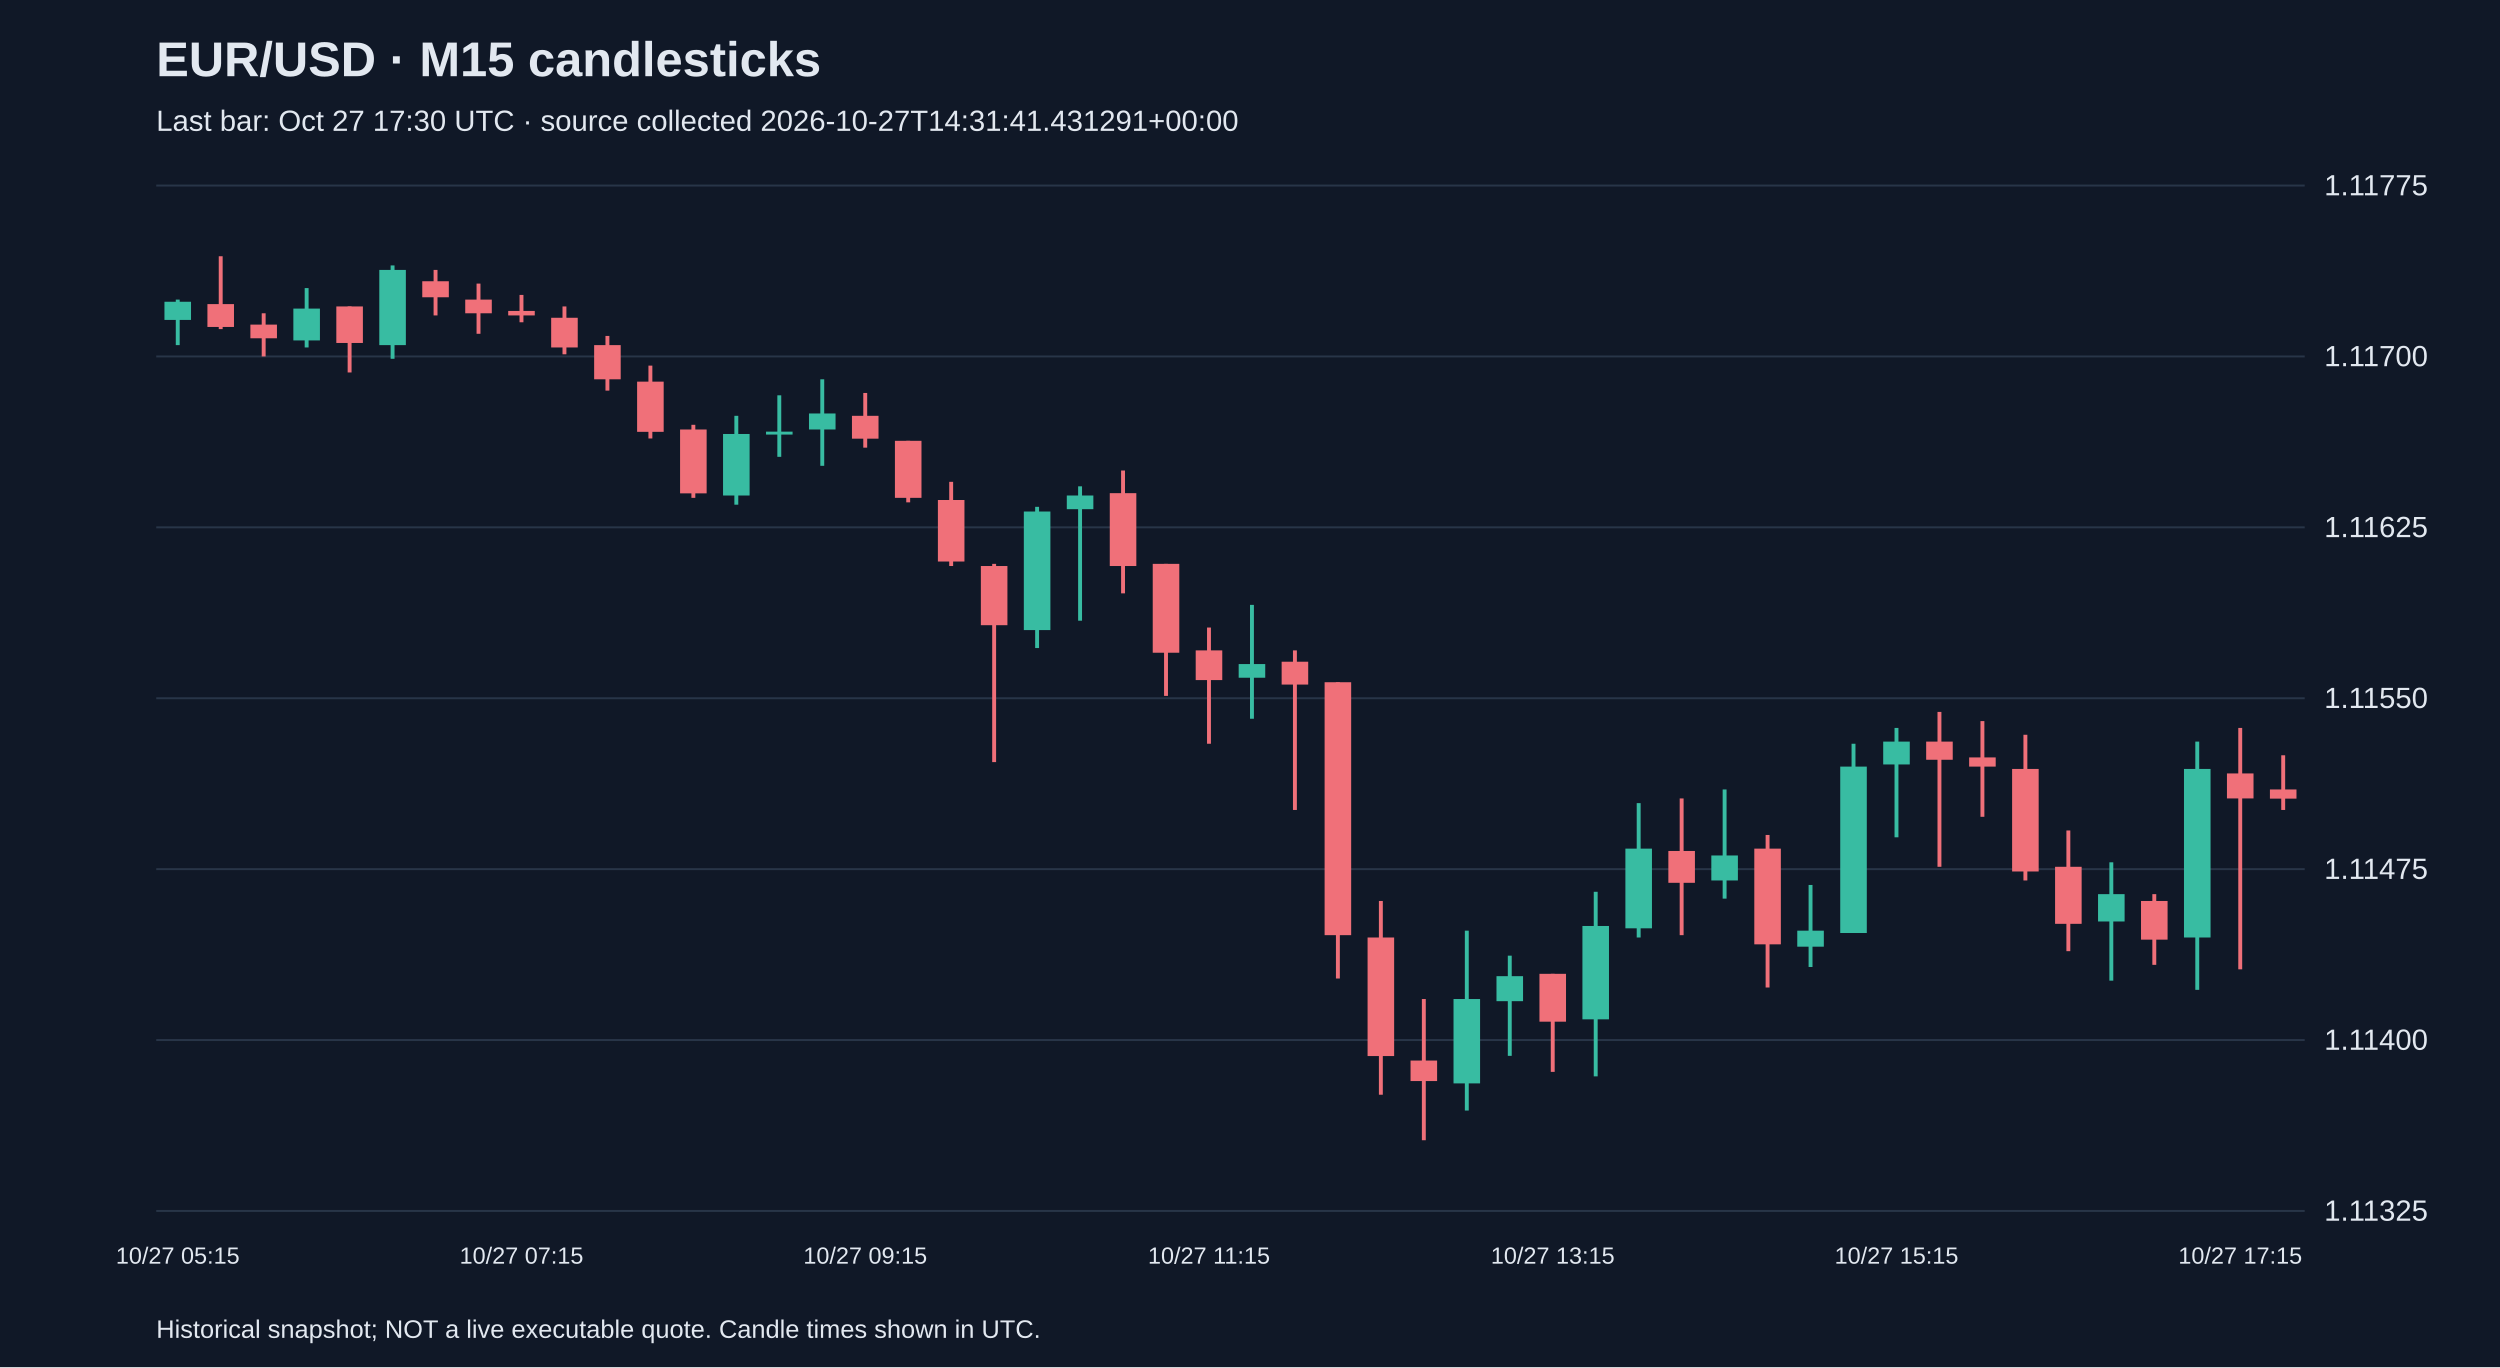
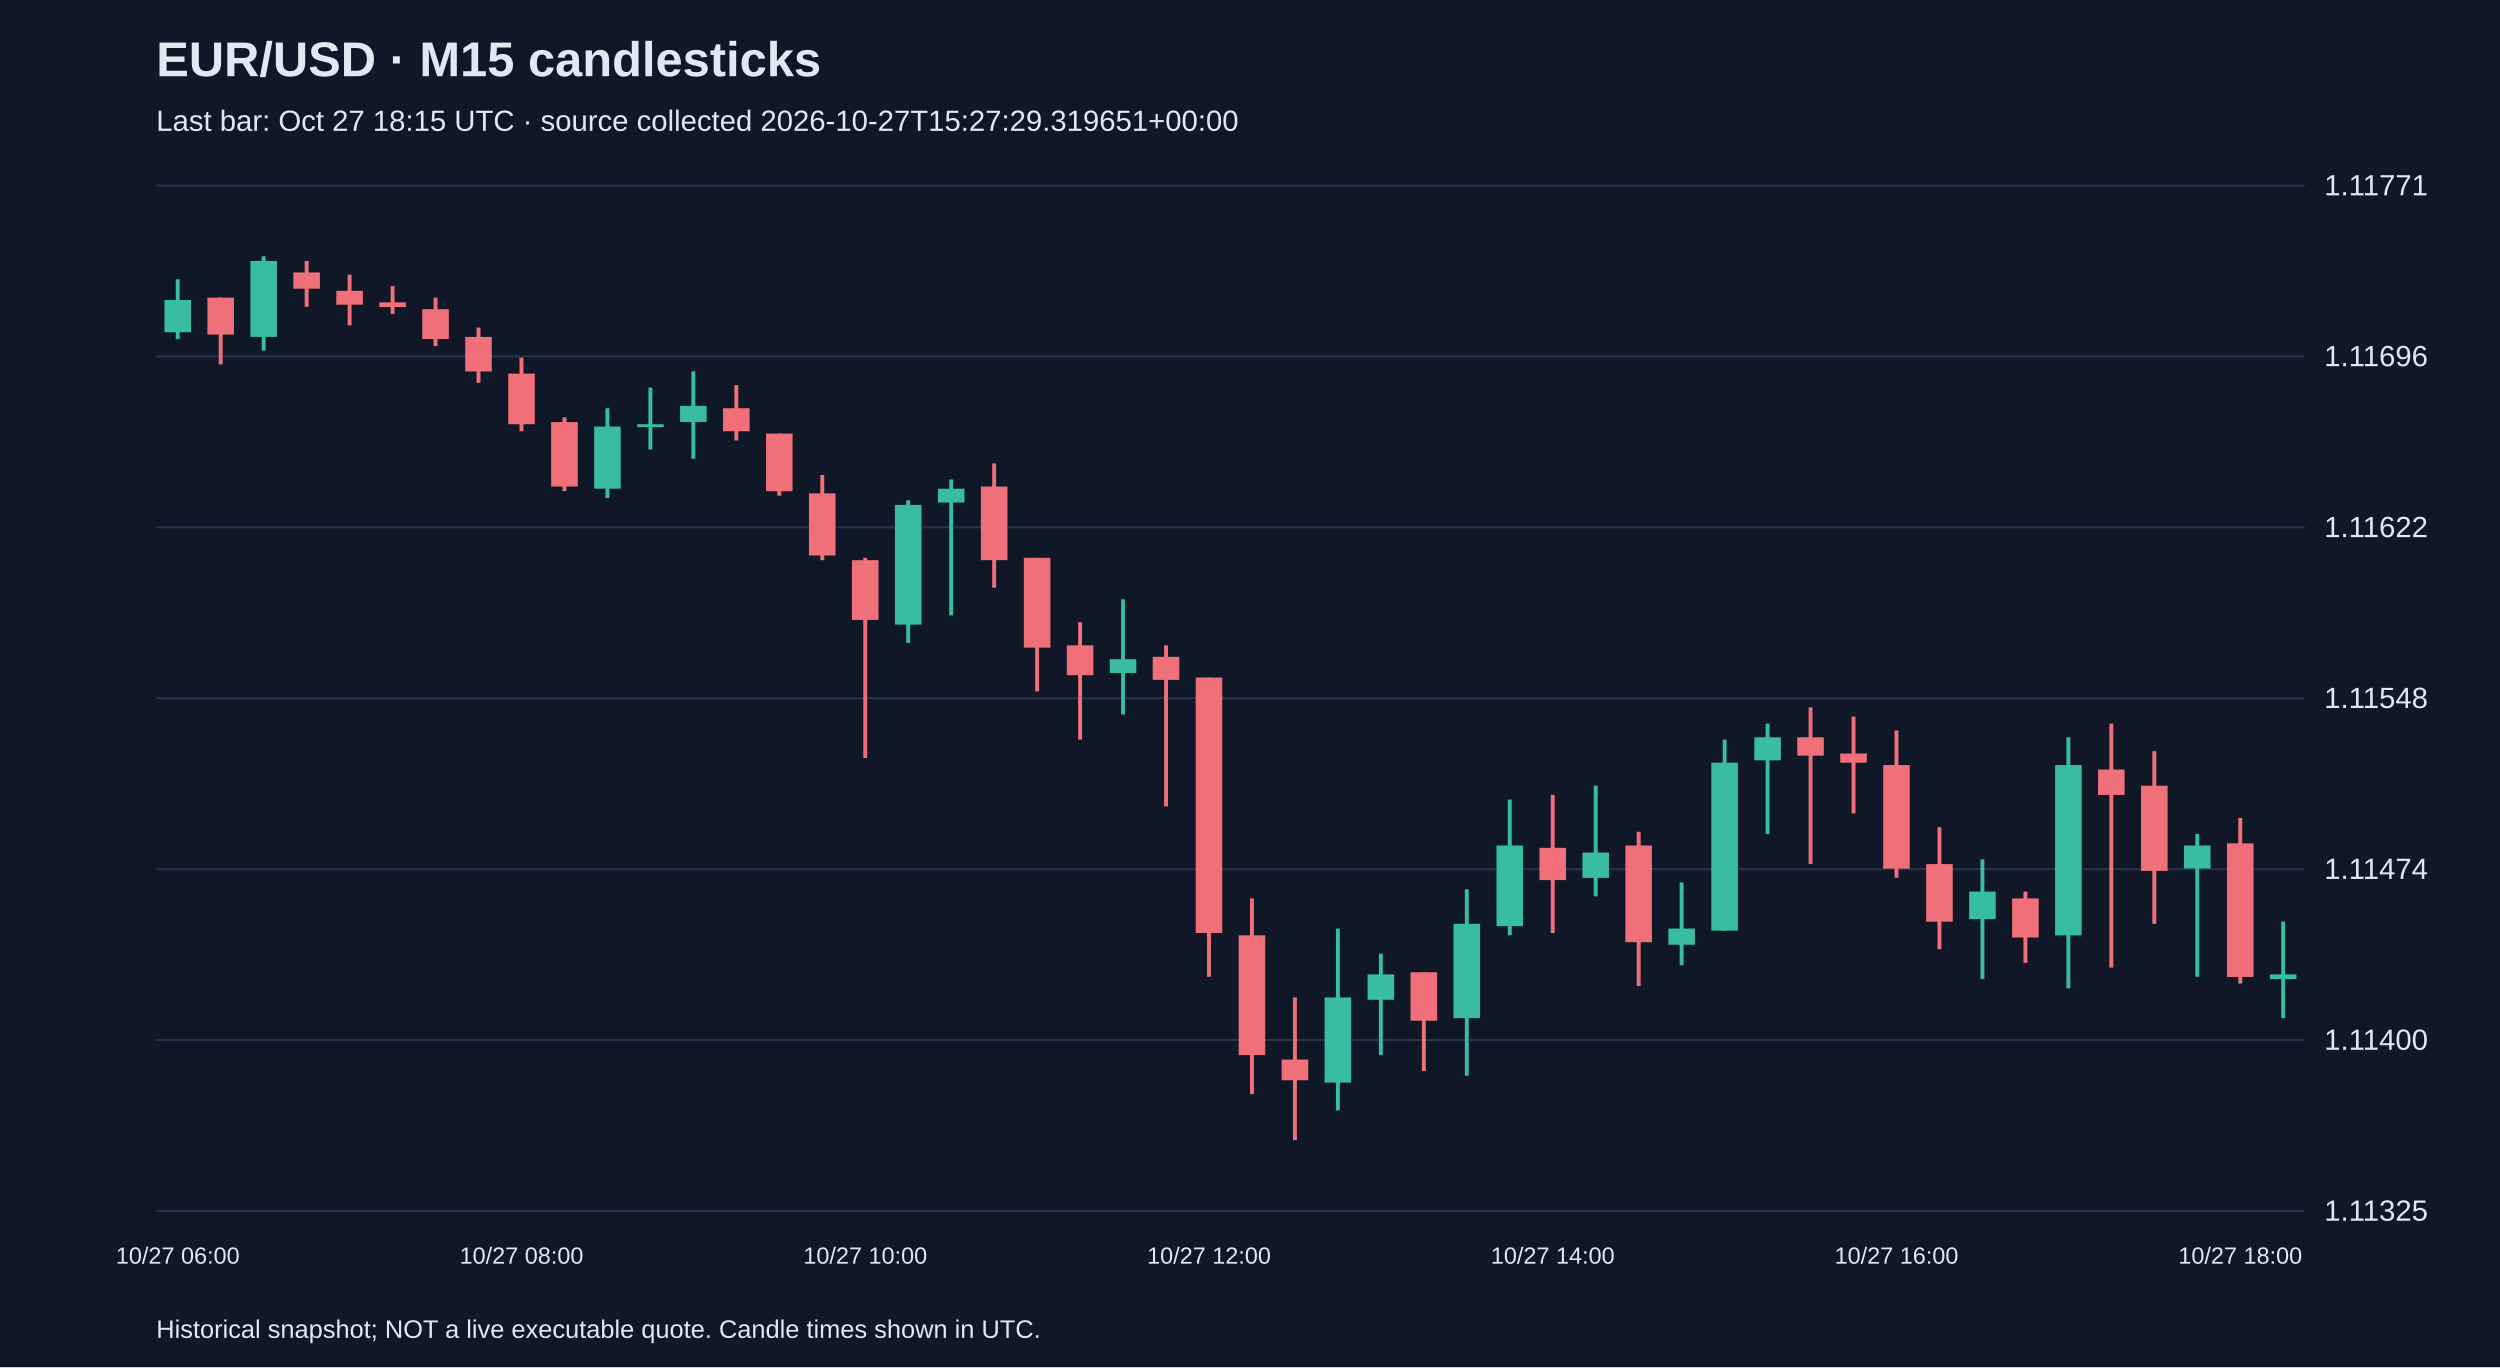
<svg xmlns="http://www.w3.org/2000/svg" viewBox="0 0 1280 700">
  <rect width="100%" height="100%" fill="#101827" />
  <style>text{font-family:Arial,sans-serif;fill:#e2e8f0}</style>
  <text x="80" y="39" font-size="25" font-weight="bold">EUR/USD · M15 candlesticks</text>
-   <text x="80" y="67" font-size="15" fill="#a6b1c5">Last bar: Oct 27 17:30 UTC · source collected 2026-10-27T14:31:41.431291+00:00</text>
+   <text x="80" y="67" font-size="15" fill="#a6b1c5">Last bar: Oct 27 18:15 UTC · source collected 2026-10-27T15:27:29.319651+00:00</text>
  <line x1="80" y1="620.0" x2="1180" y2="620.0" stroke="#283548" />
  <text x="1190" y="625.0" font-size="15">1.11325</text>
  <line x1="80" y1="532.5" x2="1180" y2="532.5" stroke="#283548" />
  <text x="1190" y="537.5" font-size="15">1.11400</text>
  <line x1="80" y1="445.0" x2="1180" y2="445.0" stroke="#283548" />
-   <text x="1190" y="450.0" font-size="15">1.11475</text>
+   <text x="1190" y="450.0" font-size="15">1.11474</text>
  <line x1="80" y1="357.5" x2="1180" y2="357.5" stroke="#283548" />
-   <text x="1190" y="362.5" font-size="15">1.11550</text>
+   <text x="1190" y="362.5" font-size="15">1.11548</text>
  <line x1="80" y1="270.0" x2="1180" y2="270.0" stroke="#283548" />
-   <text x="1190" y="275.0" font-size="15">1.11625</text>
+   <text x="1190" y="275.0" font-size="15">1.11622</text>
  <line x1="80" y1="182.5" x2="1180" y2="182.5" stroke="#283548" />
-   <text x="1190" y="187.5" font-size="15">1.11700</text>
+   <text x="1190" y="187.5" font-size="15">1.11696</text>
  <line x1="80" y1="95.0" x2="1180" y2="95.0" stroke="#283548" />
-   <text x="1190" y="100.0" font-size="15">1.11775</text>
-   <line x1="91.0" y1="153.4" x2="91.0" y2="176.7" stroke="#38bca2" stroke-width="2" />
-   <rect x="84.2" y="154.5" width="13.6" height="9.3" fill="#38bca2" />
-   <text x="91.0" y="647" text-anchor="middle" font-size="12">10/27 05:15</text>
-   <line x1="113.0" y1="131.2" x2="113.0" y2="168.5" stroke="#f07079" stroke-width="2" />
-   <rect x="106.2" y="155.7" width="13.6" height="11.7" fill="#f07079" />
-   <line x1="135.0" y1="160.4" x2="135.0" y2="182.5" stroke="#f07079" stroke-width="2" />
-   <rect x="128.2" y="166.2" width="13.6" height="7.0" fill="#f07079" />
-   <line x1="157.0" y1="147.5" x2="157.0" y2="177.9" stroke="#38bca2" stroke-width="2" />
-   <rect x="150.2" y="158.0" width="13.6" height="16.3" fill="#38bca2" />
-   <line x1="179.0" y1="156.9" x2="179.0" y2="190.7" stroke="#f07079" stroke-width="2" />
-   <rect x="172.2" y="156.9" width="13.6" height="18.7" fill="#f07079" />
-   <line x1="201.0" y1="135.9" x2="201.0" y2="183.7" stroke="#38bca2" stroke-width="2" />
-   <rect x="194.2" y="138.2" width="13.6" height="38.5" fill="#38bca2" />
-   <line x1="223.0" y1="138.2" x2="223.0" y2="161.5" stroke="#f07079" stroke-width="2" />
-   <rect x="216.2" y="144.0" width="13.6" height="8.2" fill="#f07079" />
-   <line x1="245.0" y1="145.2" x2="245.0" y2="170.9" stroke="#f07079" stroke-width="2" />
-   <rect x="238.2" y="153.4" width="13.6" height="7.0" fill="#f07079" />
-   <line x1="267.0" y1="151.0" x2="267.0" y2="165.0" stroke="#f07079" stroke-width="2" />
-   <rect x="260.2" y="159.2" width="13.6" height="2.3" fill="#f07079" />
-   <text x="267.0" y="647" text-anchor="middle" font-size="12">10/27 07:15</text>
-   <line x1="289.0" y1="156.9" x2="289.0" y2="181.4" stroke="#f07079" stroke-width="2" />
-   <rect x="282.2" y="162.7" width="13.6" height="15.2" fill="#f07079" />
-   <line x1="311.0" y1="172.0" x2="311.0" y2="200.0" stroke="#f07079" stroke-width="2" />
-   <rect x="304.2" y="176.7" width="13.6" height="17.5" fill="#f07079" />
-   <line x1="333.0" y1="187.2" x2="333.0" y2="224.5" stroke="#f07079" stroke-width="2" />
-   <rect x="326.2" y="195.4" width="13.6" height="25.7" fill="#f07079" />
-   <line x1="355.0" y1="217.5" x2="355.0" y2="254.9" stroke="#f07079" stroke-width="2" />
-   <rect x="348.2" y="219.9" width="13.6" height="32.7" fill="#f07079" />
-   <line x1="377.0" y1="212.9" x2="377.0" y2="258.4" stroke="#38bca2" stroke-width="2" />
-   <rect x="370.2" y="222.2" width="13.6" height="31.5" fill="#38bca2" />
-   <line x1="399.0" y1="202.4" x2="399.0" y2="233.9" stroke="#38bca2" stroke-width="2" />
-   <rect x="392.2" y="221.0" width="13.6" height="1.5" fill="#38bca2" />
-   <line x1="421.0" y1="194.2" x2="421.0" y2="238.5" stroke="#38bca2" stroke-width="2" />
-   <rect x="414.2" y="211.7" width="13.6" height="8.2" fill="#38bca2" />
-   <line x1="443.0" y1="201.2" x2="443.0" y2="229.2" stroke="#f07079" stroke-width="2" />
-   <rect x="436.2" y="212.9" width="13.6" height="11.7" fill="#f07079" />
-   <text x="443.0" y="647" text-anchor="middle" font-size="12">10/27 09:15</text>
-   <line x1="465.0" y1="225.7" x2="465.0" y2="257.2" stroke="#f07079" stroke-width="2" />
-   <rect x="458.2" y="225.7" width="13.6" height="29.2" fill="#f07079" />
-   <line x1="487.0" y1="246.7" x2="487.0" y2="289.8" stroke="#f07079" stroke-width="2" />
-   <rect x="480.2" y="256.0" width="13.6" height="31.5" fill="#f07079" />
-   <line x1="509.0" y1="288.7" x2="509.0" y2="390.2" stroke="#f07079" stroke-width="2" />
-   <rect x="502.2" y="289.8" width="13.6" height="30.3" fill="#f07079" />
-   <line x1="531.0" y1="259.5" x2="531.0" y2="331.8" stroke="#38bca2" stroke-width="2" />
-   <rect x="524.2" y="261.9" width="13.6" height="60.7" fill="#38bca2" />
-   <line x1="553.0" y1="249.0" x2="553.0" y2="317.8" stroke="#38bca2" stroke-width="2" />
-   <rect x="546.2" y="253.7" width="13.6" height="7.0" fill="#38bca2" />
-   <line x1="575.0" y1="240.9" x2="575.0" y2="303.8" stroke="#f07079" stroke-width="2" />
-   <rect x="568.2" y="252.5" width="13.6" height="37.3" fill="#f07079" />
-   <line x1="597.0" y1="288.7" x2="597.0" y2="356.3" stroke="#f07079" stroke-width="2" />
-   <rect x="590.2" y="288.7" width="13.6" height="45.5" fill="#f07079" />
-   <line x1="619.0" y1="321.3" x2="619.0" y2="380.8" stroke="#f07079" stroke-width="2" />
-   <rect x="612.2" y="333.0" width="13.6" height="15.2" fill="#f07079" />
-   <text x="619.0" y="647" text-anchor="middle" font-size="12">10/27 11:15</text>
-   <line x1="641.0" y1="309.7" x2="641.0" y2="368.0" stroke="#38bca2" stroke-width="2" />
-   <rect x="634.2" y="340.0" width="13.6" height="7.0" fill="#38bca2" />
-   <line x1="663.0" y1="333.0" x2="663.0" y2="414.7" stroke="#f07079" stroke-width="2" />
-   <rect x="656.2" y="338.8" width="13.6" height="11.7" fill="#f07079" />
-   <line x1="685.0" y1="349.3" x2="685.0" y2="501.0" stroke="#f07079" stroke-width="2" />
-   <rect x="678.2" y="349.3" width="13.6" height="129.5" fill="#f07079" />
-   <line x1="707.0" y1="461.3" x2="707.0" y2="560.5" stroke="#f07079" stroke-width="2" />
-   <rect x="700.2" y="480.0" width="13.6" height="60.7" fill="#f07079" />
-   <line x1="729.0" y1="511.5" x2="729.0" y2="583.8" stroke="#f07079" stroke-width="2" />
-   <rect x="722.2" y="543.0" width="13.6" height="10.5" fill="#f07079" />
-   <line x1="751.0" y1="476.5" x2="751.0" y2="568.6" stroke="#38bca2" stroke-width="2" />
-   <rect x="744.2" y="511.5" width="13.6" height="43.2" fill="#38bca2" />
-   <line x1="773.0" y1="489.3" x2="773.0" y2="540.6" stroke="#38bca2" stroke-width="2" />
-   <rect x="766.2" y="499.8" width="13.6" height="12.8" fill="#38bca2" />
-   <line x1="795.0" y1="498.6" x2="795.0" y2="548.8" stroke="#f07079" stroke-width="2" />
-   <rect x="788.2" y="498.6" width="13.6" height="24.5" fill="#f07079" />
-   <text x="795.0" y="647" text-anchor="middle" font-size="12">10/27 13:15</text>
-   <line x1="817.0" y1="456.6" x2="817.0" y2="551.1" stroke="#38bca2" stroke-width="2" />
-   <rect x="810.2" y="474.1" width="13.6" height="47.8" fill="#38bca2" />
-   <line x1="839.0" y1="411.2" x2="839.0" y2="480.0" stroke="#38bca2" stroke-width="2" />
-   <rect x="832.2" y="434.5" width="13.6" height="40.8" fill="#38bca2" />
-   <line x1="861.0" y1="408.8" x2="861.0" y2="478.8" stroke="#f07079" stroke-width="2" />
-   <rect x="854.2" y="435.7" width="13.6" height="16.3" fill="#f07079" />
-   <line x1="883.0" y1="404.2" x2="883.0" y2="460.1" stroke="#38bca2" stroke-width="2" />
-   <rect x="876.2" y="438.0" width="13.6" height="12.8" fill="#38bca2" />
-   <line x1="905.0" y1="427.5" x2="905.0" y2="505.6" stroke="#f07079" stroke-width="2" />
-   <rect x="898.2" y="434.5" width="13.6" height="49.0" fill="#f07079" />
-   <line x1="927.0" y1="453.1" x2="927.0" y2="495.1" stroke="#38bca2" stroke-width="2" />
-   <rect x="920.2" y="476.5" width="13.6" height="8.2" fill="#38bca2" />
-   <line x1="949.0" y1="380.8" x2="949.0" y2="477.6" stroke="#38bca2" stroke-width="2" />
-   <rect x="942.2" y="392.5" width="13.6" height="85.2" fill="#38bca2" />
-   <line x1="971.0" y1="372.7" x2="971.0" y2="428.7" stroke="#38bca2" stroke-width="2" />
-   <rect x="964.2" y="379.7" width="13.6" height="11.7" fill="#38bca2" />
-   <text x="971.0" y="647" text-anchor="middle" font-size="12">10/27 15:15</text>
-   <line x1="993.0" y1="364.5" x2="993.0" y2="443.8" stroke="#f07079" stroke-width="2" />
-   <rect x="986.2" y="379.7" width="13.6" height="9.3" fill="#f07079" />
-   <line x1="1015.0" y1="369.2" x2="1015.0" y2="418.2" stroke="#f07079" stroke-width="2" />
-   <rect x="1008.2" y="387.8" width="13.6" height="4.7" fill="#f07079" />
-   <line x1="1037.0" y1="376.2" x2="1037.0" y2="450.8" stroke="#f07079" stroke-width="2" />
-   <rect x="1030.2" y="393.7" width="13.6" height="52.5" fill="#f07079" />
-   <line x1="1059.0" y1="425.2" x2="1059.0" y2="487.0" stroke="#f07079" stroke-width="2" />
-   <rect x="1052.2" y="443.8" width="13.6" height="29.2" fill="#f07079" />
-   <line x1="1081.0" y1="441.5" x2="1081.0" y2="502.1" stroke="#38bca2" stroke-width="2" />
-   <rect x="1074.2" y="457.8" width="13.6" height="14.0" fill="#38bca2" />
-   <line x1="1103.0" y1="457.8" x2="1103.0" y2="494.0" stroke="#f07079" stroke-width="2" />
-   <rect x="1096.2" y="461.3" width="13.6" height="19.8" fill="#f07079" />
-   <line x1="1125.0" y1="379.7" x2="1125.0" y2="506.8" stroke="#38bca2" stroke-width="2" />
-   <rect x="1118.2" y="393.7" width="13.6" height="86.3" fill="#38bca2" />
-   <line x1="1147.0" y1="372.7" x2="1147.0" y2="496.3" stroke="#f07079" stroke-width="2" />
-   <rect x="1140.2" y="396.0" width="13.6" height="12.8" fill="#f07079" />
-   <text x="1147.0" y="647" text-anchor="middle" font-size="12">10/27 17:15</text>
-   <line x1="1169.0" y1="386.7" x2="1169.0" y2="414.7" stroke="#f07079" stroke-width="2" />
-   <rect x="1162.2" y="404.2" width="13.6" height="4.7" fill="#f07079" />
+   <text x="1190" y="100.0" font-size="15">1.11771</text>
+   <line x1="91.0" y1="143.0" x2="91.0" y2="173.6" stroke="#38bca2" stroke-width="2" />
+   <rect x="84.2" y="153.6" width="13.6" height="16.5" fill="#38bca2" />
+   <text x="91.0" y="647" text-anchor="middle" font-size="12">10/27 06:00</text>
+   <line x1="113.0" y1="152.4" x2="113.0" y2="186.6" stroke="#f07079" stroke-width="2" />
+   <rect x="106.2" y="152.4" width="13.6" height="18.9" fill="#f07079" />
+   <line x1="135.0" y1="131.2" x2="135.0" y2="179.5" stroke="#38bca2" stroke-width="2" />
+   <rect x="128.2" y="133.6" width="13.6" height="38.9" fill="#38bca2" />
+   <line x1="157.0" y1="133.6" x2="157.0" y2="157.1" stroke="#f07079" stroke-width="2" />
+   <rect x="150.2" y="139.5" width="13.6" height="8.3" fill="#f07079" />
+   <line x1="179.0" y1="140.6" x2="179.0" y2="166.6" stroke="#f07079" stroke-width="2" />
+   <rect x="172.2" y="148.9" width="13.6" height="7.1" fill="#f07079" />
+   <line x1="201.0" y1="146.5" x2="201.0" y2="160.7" stroke="#f07079" stroke-width="2" />
+   <rect x="194.2" y="154.8" width="13.6" height="2.4" fill="#f07079" />
+   <line x1="223.0" y1="152.4" x2="223.0" y2="177.2" stroke="#f07079" stroke-width="2" />
+   <rect x="216.2" y="158.3" width="13.6" height="15.3" fill="#f07079" />
+   <line x1="245.0" y1="167.7" x2="245.0" y2="196.0" stroke="#f07079" stroke-width="2" />
+   <rect x="238.2" y="172.5" width="13.6" height="17.7" fill="#f07079" />
+   <line x1="267.0" y1="183.1" x2="267.0" y2="220.8" stroke="#f07079" stroke-width="2" />
+   <rect x="260.2" y="191.3" width="13.6" height="25.9" fill="#f07079" />
+   <text x="267.0" y="647" text-anchor="middle" font-size="12">10/27 08:00</text>
+   <line x1="289.0" y1="213.7" x2="289.0" y2="251.4" stroke="#f07079" stroke-width="2" />
+   <rect x="282.2" y="216.1" width="13.6" height="33.0" fill="#f07079" />
+   <line x1="311.0" y1="209.0" x2="311.0" y2="255.0" stroke="#38bca2" stroke-width="2" />
+   <rect x="304.2" y="218.4" width="13.6" height="31.8" fill="#38bca2" />
+   <line x1="333.0" y1="198.4" x2="333.0" y2="230.2" stroke="#38bca2" stroke-width="2" />
+   <rect x="326.2" y="217.2" width="13.6" height="1.5" fill="#38bca2" />
+   <line x1="355.0" y1="190.1" x2="355.0" y2="234.9" stroke="#38bca2" stroke-width="2" />
+   <rect x="348.2" y="207.8" width="13.6" height="8.3" fill="#38bca2" />
+   <line x1="377.0" y1="197.2" x2="377.0" y2="225.5" stroke="#f07079" stroke-width="2" />
+   <rect x="370.2" y="209.0" width="13.6" height="11.8" fill="#f07079" />
+   <line x1="399.0" y1="222.0" x2="399.0" y2="253.8" stroke="#f07079" stroke-width="2" />
+   <rect x="392.2" y="222.0" width="13.6" height="29.5" fill="#f07079" />
+   <line x1="421.0" y1="243.2" x2="421.0" y2="286.8" stroke="#f07079" stroke-width="2" />
+   <rect x="414.2" y="252.6" width="13.6" height="31.8" fill="#f07079" />
+   <line x1="443.0" y1="285.6" x2="443.0" y2="388.1" stroke="#f07079" stroke-width="2" />
+   <rect x="436.2" y="286.8" width="13.6" height="30.6" fill="#f07079" />
+   <text x="443.0" y="647" text-anchor="middle" font-size="12">10/27 10:00</text>
+   <line x1="465.0" y1="256.1" x2="465.0" y2="329.2" stroke="#38bca2" stroke-width="2" />
+   <rect x="458.2" y="258.5" width="13.6" height="61.3" fill="#38bca2" />
+   <line x1="487.0" y1="245.5" x2="487.0" y2="315.1" stroke="#38bca2" stroke-width="2" />
+   <rect x="480.2" y="250.2" width="13.6" height="7.1" fill="#38bca2" />
+   <line x1="509.0" y1="237.3" x2="509.0" y2="300.9" stroke="#f07079" stroke-width="2" />
+   <rect x="502.2" y="249.1" width="13.6" height="37.7" fill="#f07079" />
+   <line x1="531.0" y1="285.6" x2="531.0" y2="354.0" stroke="#f07079" stroke-width="2" />
+   <rect x="524.2" y="285.6" width="13.6" height="46.0" fill="#f07079" />
+   <line x1="553.0" y1="318.6" x2="553.0" y2="378.7" stroke="#f07079" stroke-width="2" />
+   <rect x="546.2" y="330.4" width="13.6" height="15.3" fill="#f07079" />
+   <line x1="575.0" y1="306.8" x2="575.0" y2="365.8" stroke="#38bca2" stroke-width="2" />
+   <rect x="568.2" y="337.5" width="13.6" height="7.1" fill="#38bca2" />
+   <line x1="597.0" y1="330.4" x2="597.0" y2="412.9" stroke="#f07079" stroke-width="2" />
+   <rect x="590.2" y="336.3" width="13.6" height="11.8" fill="#f07079" />
+   <line x1="619.0" y1="346.9" x2="619.0" y2="500.1" stroke="#f07079" stroke-width="2" />
+   <rect x="612.2" y="346.9" width="13.6" height="130.8" fill="#f07079" />
+   <text x="619.0" y="647" text-anchor="middle" font-size="12">10/27 12:00</text>
+   <line x1="641.0" y1="460.0" x2="641.0" y2="560.2" stroke="#f07079" stroke-width="2" />
+   <rect x="634.2" y="478.9" width="13.6" height="61.3" fill="#f07079" />
+   <line x1="663.0" y1="510.7" x2="663.0" y2="583.8" stroke="#f07079" stroke-width="2" />
+   <rect x="656.2" y="542.5" width="13.6" height="10.6" fill="#f07079" />
+   <line x1="685.0" y1="475.4" x2="685.0" y2="568.5" stroke="#38bca2" stroke-width="2" />
+   <rect x="678.2" y="510.7" width="13.6" height="43.6" fill="#38bca2" />
+   <line x1="707.0" y1="488.3" x2="707.0" y2="540.2" stroke="#38bca2" stroke-width="2" />
+   <rect x="700.2" y="498.9" width="13.6" height="13.0" fill="#38bca2" />
+   <line x1="729.0" y1="497.8" x2="729.0" y2="548.4" stroke="#f07079" stroke-width="2" />
+   <rect x="722.2" y="497.8" width="13.6" height="24.8" fill="#f07079" />
+   <line x1="751.0" y1="455.3" x2="751.0" y2="550.8" stroke="#38bca2" stroke-width="2" />
+   <rect x="744.2" y="473.0" width="13.6" height="48.3" fill="#38bca2" />
+   <line x1="773.0" y1="409.4" x2="773.0" y2="478.9" stroke="#38bca2" stroke-width="2" />
+   <rect x="766.2" y="432.9" width="13.6" height="41.3" fill="#38bca2" />
+   <line x1="795.0" y1="407.0" x2="795.0" y2="477.7" stroke="#f07079" stroke-width="2" />
+   <rect x="788.2" y="434.1" width="13.6" height="16.5" fill="#f07079" />
+   <text x="795.0" y="647" text-anchor="middle" font-size="12">10/27 14:00</text>
+   <line x1="817.0" y1="402.3" x2="817.0" y2="458.9" stroke="#38bca2" stroke-width="2" />
+   <rect x="810.2" y="436.5" width="13.6" height="13.0" fill="#38bca2" />
+   <line x1="839.0" y1="425.9" x2="839.0" y2="504.8" stroke="#f07079" stroke-width="2" />
+   <rect x="832.2" y="432.9" width="13.6" height="49.5" fill="#f07079" />
+   <line x1="861.0" y1="451.8" x2="861.0" y2="494.2" stroke="#38bca2" stroke-width="2" />
+   <rect x="854.2" y="475.4" width="13.6" height="8.3" fill="#38bca2" />
+   <line x1="883.0" y1="378.7" x2="883.0" y2="476.5" stroke="#38bca2" stroke-width="2" />
+   <rect x="876.2" y="390.5" width="13.6" height="86.0" fill="#38bca2" />
+   <line x1="905.0" y1="370.5" x2="905.0" y2="427.0" stroke="#38bca2" stroke-width="2" />
+   <rect x="898.2" y="377.5" width="13.6" height="11.8" fill="#38bca2" />
+   <line x1="927.0" y1="362.2" x2="927.0" y2="442.4" stroke="#f07079" stroke-width="2" />
+   <rect x="920.2" y="377.5" width="13.6" height="9.4" fill="#f07079" />
+   <line x1="949.0" y1="366.9" x2="949.0" y2="416.4" stroke="#f07079" stroke-width="2" />
+   <rect x="942.2" y="385.8" width="13.6" height="4.7" fill="#f07079" />
+   <line x1="971.0" y1="374.0" x2="971.0" y2="449.4" stroke="#f07079" stroke-width="2" />
+   <rect x="964.2" y="391.7" width="13.6" height="53.0" fill="#f07079" />
+   <text x="971.0" y="647" text-anchor="middle" font-size="12">10/27 16:00</text>
+   <line x1="993.0" y1="423.5" x2="993.0" y2="486.0" stroke="#f07079" stroke-width="2" />
+   <rect x="986.2" y="442.4" width="13.6" height="29.5" fill="#f07079" />
+   <line x1="1015.0" y1="440.0" x2="1015.0" y2="501.3" stroke="#38bca2" stroke-width="2" />
+   <rect x="1008.2" y="456.5" width="13.6" height="14.1" fill="#38bca2" />
+   <line x1="1037.0" y1="456.5" x2="1037.0" y2="493.0" stroke="#f07079" stroke-width="2" />
+   <rect x="1030.2" y="460.0" width="13.6" height="20.0" fill="#f07079" />
+   <line x1="1059.0" y1="377.5" x2="1059.0" y2="506.0" stroke="#38bca2" stroke-width="2" />
+   <rect x="1052.2" y="391.7" width="13.6" height="87.2" fill="#38bca2" />
+   <line x1="1081.0" y1="370.5" x2="1081.0" y2="495.4" stroke="#f07079" stroke-width="2" />
+   <rect x="1074.2" y="394.0" width="13.6" height="13.0" fill="#f07079" />
+   <line x1="1103.0" y1="384.6" x2="1103.0" y2="473.0" stroke="#f07079" stroke-width="2" />
+   <rect x="1096.2" y="402.3" width="13.6" height="43.6" fill="#f07079" />
+   <line x1="1125.0" y1="427.0" x2="1125.0" y2="500.1" stroke="#38bca2" stroke-width="2" />
+   <rect x="1118.2" y="432.9" width="13.6" height="11.8" fill="#38bca2" />
+   <line x1="1147.0" y1="418.8" x2="1147.0" y2="503.6" stroke="#f07079" stroke-width="2" />
+   <rect x="1140.2" y="431.8" width="13.6" height="68.4" fill="#f07079" />
+   <text x="1147.0" y="647" text-anchor="middle" font-size="12">10/27 18:00</text>
+   <line x1="1169.0" y1="471.8" x2="1169.0" y2="521.3" stroke="#38bca2" stroke-width="2" />
+   <rect x="1162.2" y="498.9" width="13.6" height="2.4" fill="#38bca2" />
  <text x="80" y="685" font-size="13">Historical snapshot; NOT a live executable quote. Candle times shown in UTC.</text>
</svg>
